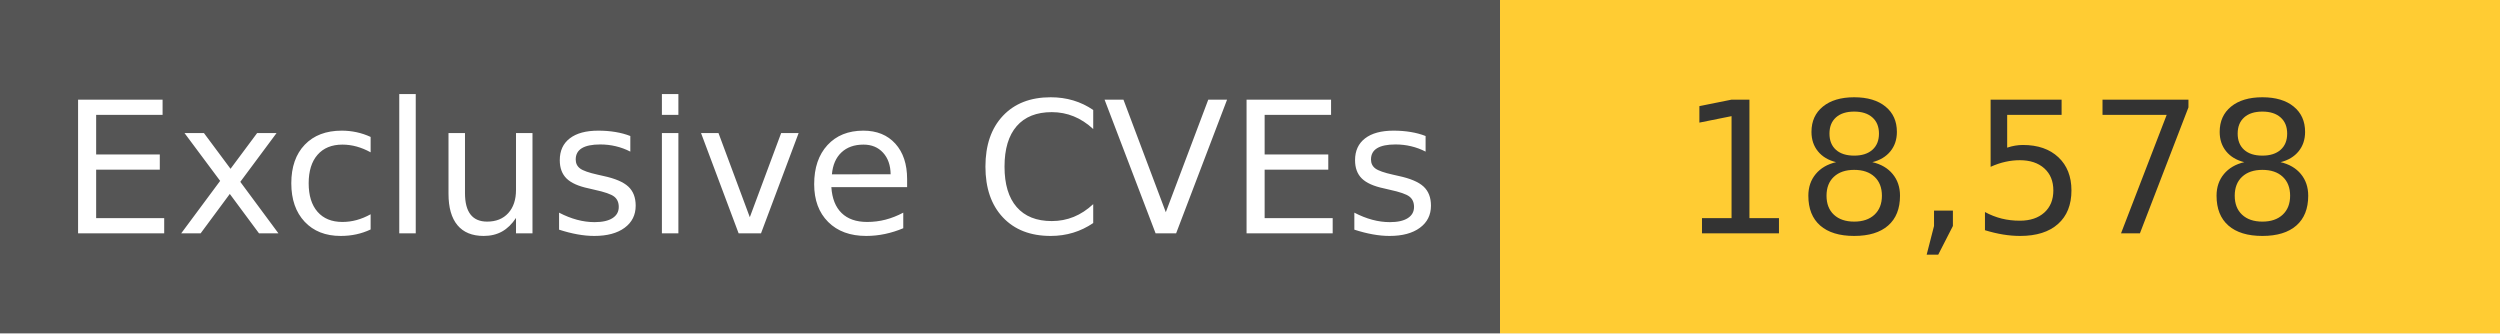
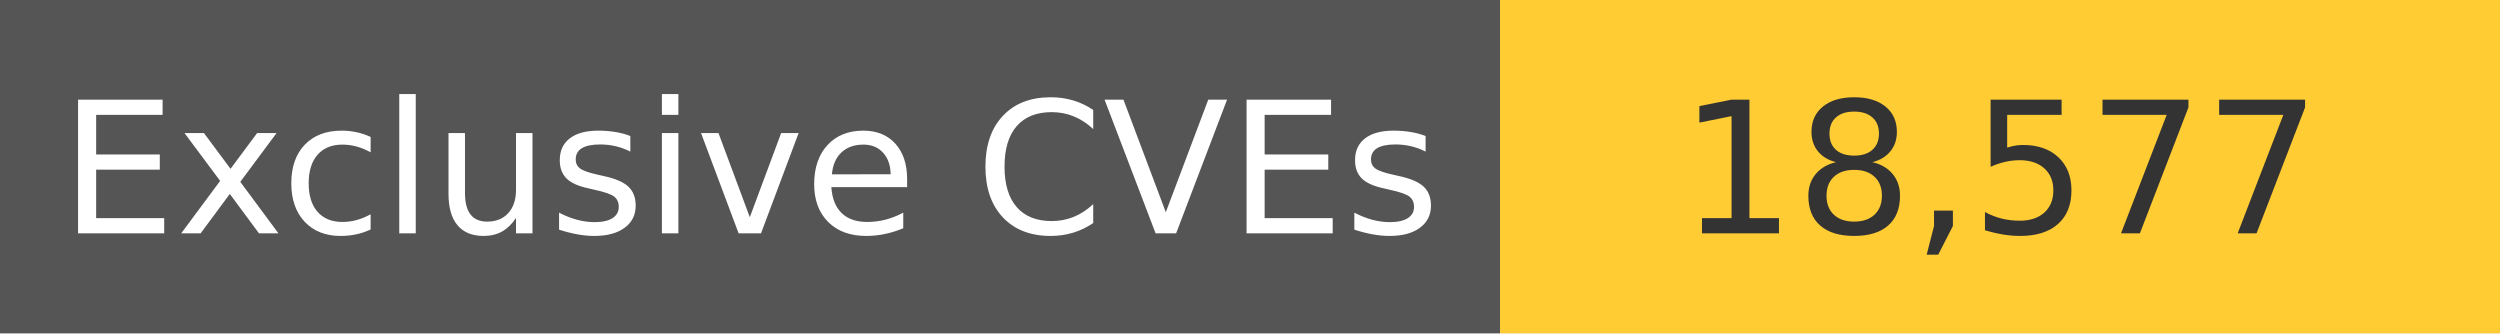
<svg xmlns="http://www.w3.org/2000/svg" width="150" height="20" role="img">
  <linearGradient id="s" x2="0" y2="100%">
    <stop offset="0" stop-color="#bbb" stop-opacity=".1" />
    <stop offset="1" stop-opacity=".1" />
  </linearGradient>
  <g>
    <rect width="90" height="20" fill="#555" />
    <rect x="90" width="267" height="20" fill="#ffcc33" />
  </g>
  <g fill="#fff" text-anchor="middle" font-family="Verdana,Geneva,DejaVu Sans,sans-serif" text-rendering="geometricPrecision" font-size="110">
    <text x="450" y="140" transform="scale(.1)" fill="#fff">
            Exclusive CVEs
        </text>
    <text x="1200" y="140" transform="scale(.1)" fill="#333">
-             18,578
+             18,577
        </text>
  </g>
</svg>
